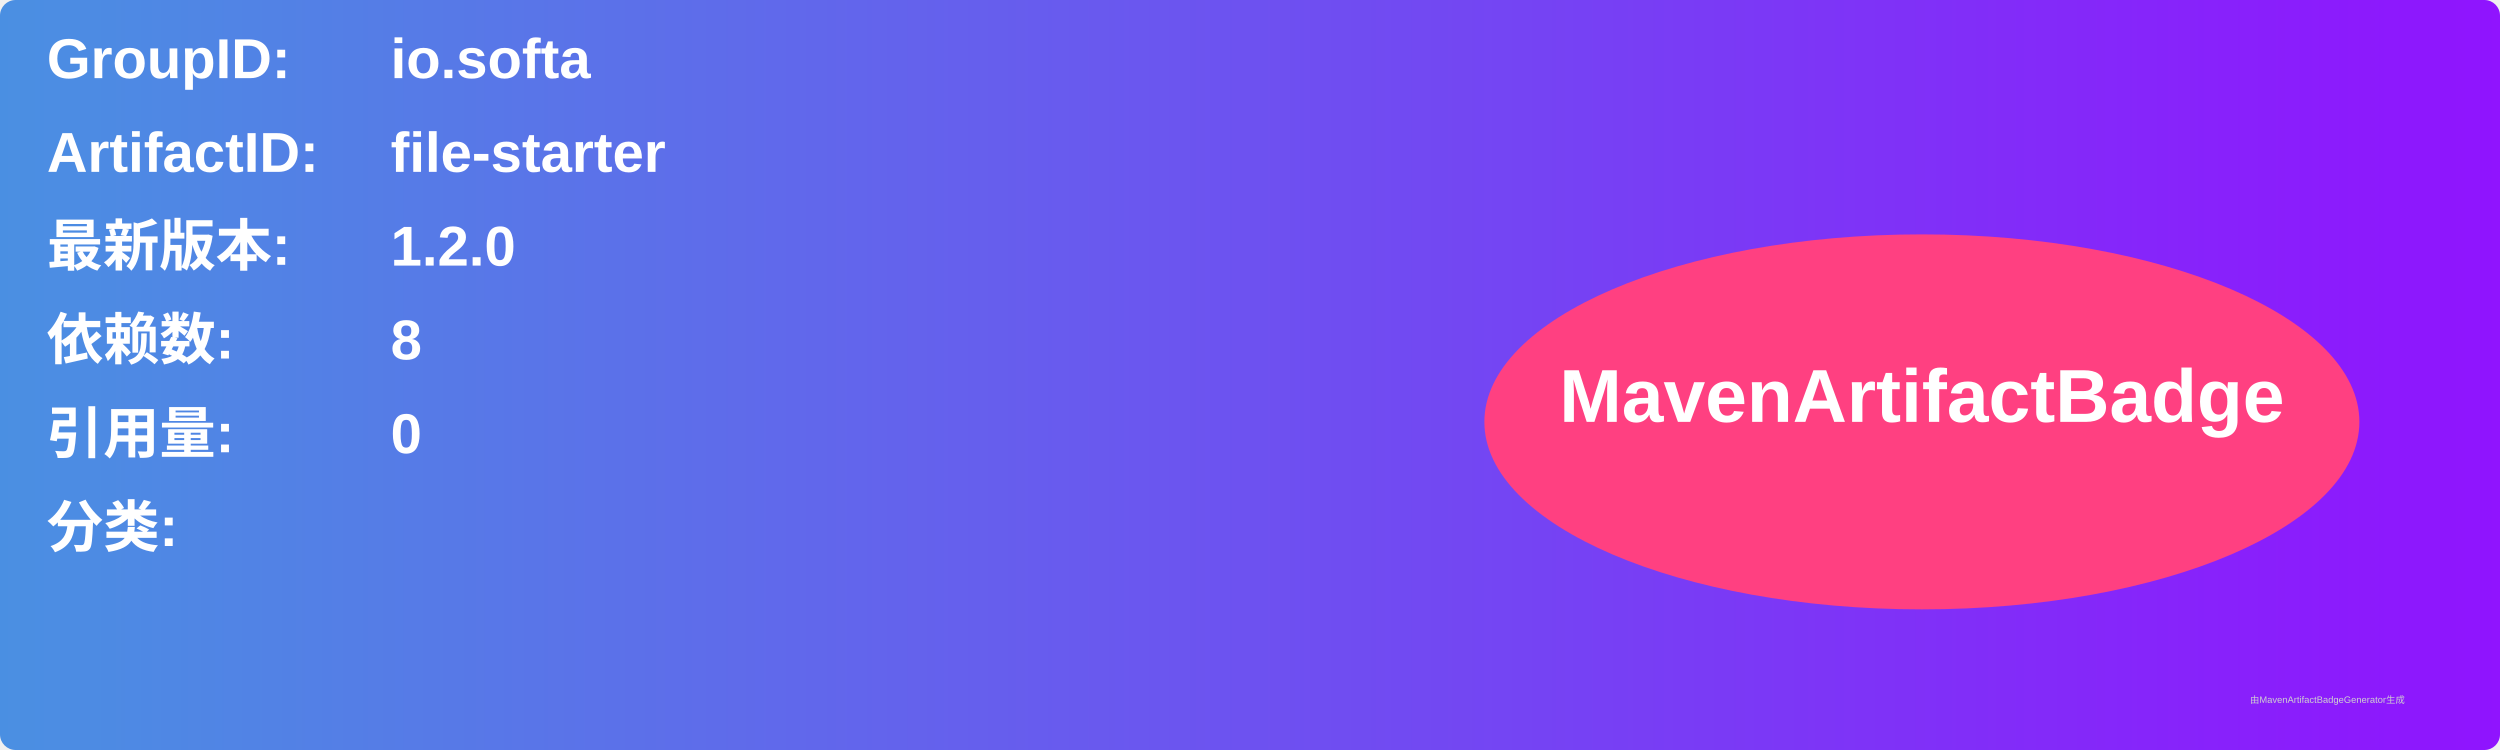
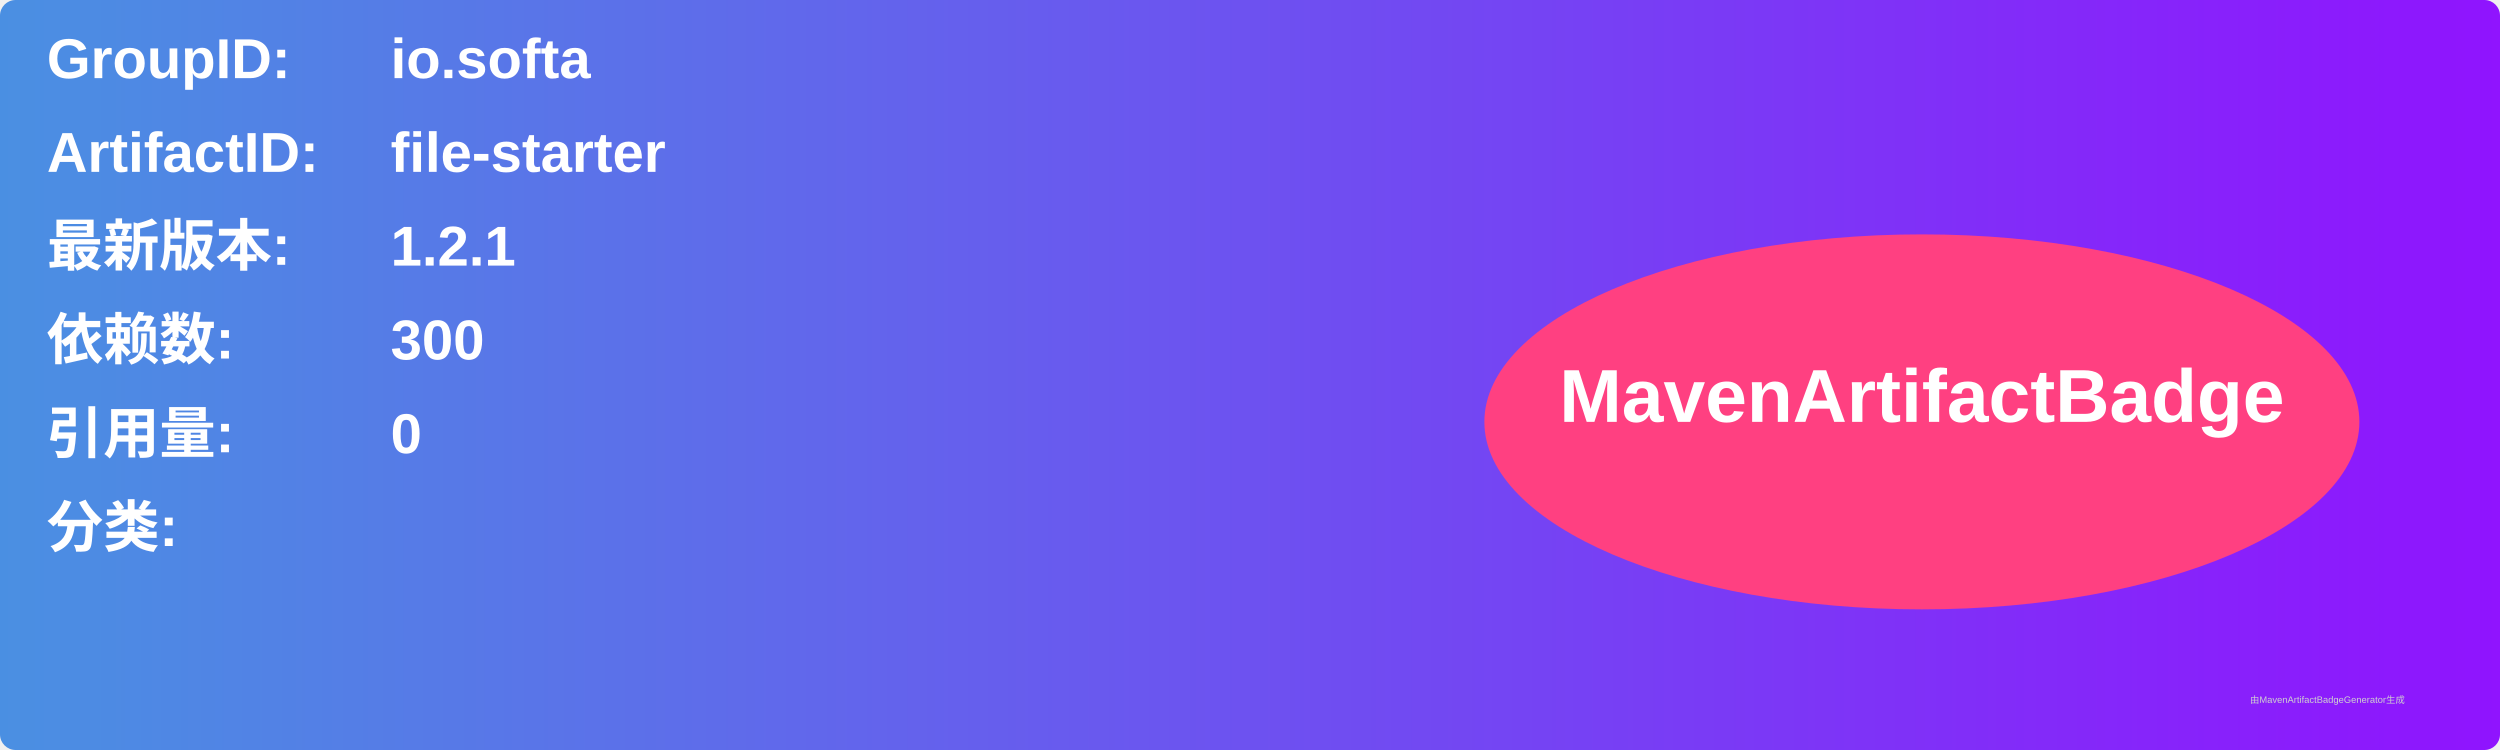
<svg xmlns="http://www.w3.org/2000/svg" width="800" height="240" viewBox="0 0 800 240">
  <linearGradient id="grad" x1="0%" y1="0%" x2="100%" y2="0%">
    <stop offset="0%" stop-color="#4a90e2" />
    <stop offset="100%" stop-color="#9013fe" />
  </linearGradient>
  <rect width="100%" height="100%" rx="5" ry="5" fill="url(#grad)" />
  <g transform="translate(15, 15)">
    <text x="0" y="10" font-family="Arial" font-size="18" fill="white" font-weight="bold" width="260">GroupID:</text>
    <text x="110" y="10" font-family="Arial" font-size="18" fill="white" font-weight="bold" width="460">io.softa</text>
    <text x="0" y="40" font-family="Arial" font-size="18" fill="white" font-weight="bold" width="260">ArtifactID:</text>
    <text x="110" y="40" font-family="Arial" font-size="18" fill="white" font-weight="bold" width="460">file-starter</text>
    <text x="0" y="70" font-family="Arial" font-size="18" fill="white" font-weight="bold">最新版本:</text>
    <text x="110" y="70" font-family="Arial" font-size="18" fill="white" font-weight="bold">
-       <tspan font-weight="bold">1.2.0</tspan>
+       <tspan font-weight="bold">1.2.1</tspan>
    </text>
    <text x="0" y="100" font-family="Arial" font-size="18" fill="white" font-weight="bold">依赖数: </text>
    <text x="110" y="100" font-family="Arial" font-size="18" fill="white">
-       <tspan font-weight="bold">8</tspan>
+       <tspan font-weight="bold">300</tspan>
    </text>
    <text x="0" y="130" font-family="Arial" font-size="18" fill="white" font-weight="bold">引用量: </text>
    <text x="110" y="130" font-family="Arial" font-size="18" fill="white">
      <tspan font-weight="bold">0</tspan>
    </text>
    <text x="0" y="160" font-family="Arial" font-size="18" fill="white" font-weight="bold">分类:</text>
    <text x="10" y="190" font-family="Arial" font-size="10" fill="white">
      <tspan font-weight="bold" />
    </text>
    <ellipse cx="600" cy="120" rx="140" ry="60" fill="#ff4081" />
    <text x="600" y="120" text-anchor="middle" font-family="Arial" font-size="24" fill="white" font-weight="bold">MavenArtifactBadge</text>
  </g>
  <text x="720" y="225" font-family="Arial" font-size="3" fill="#d0d0d0">由MavenArtifactBadgeGenerator生成</text>
</svg>
